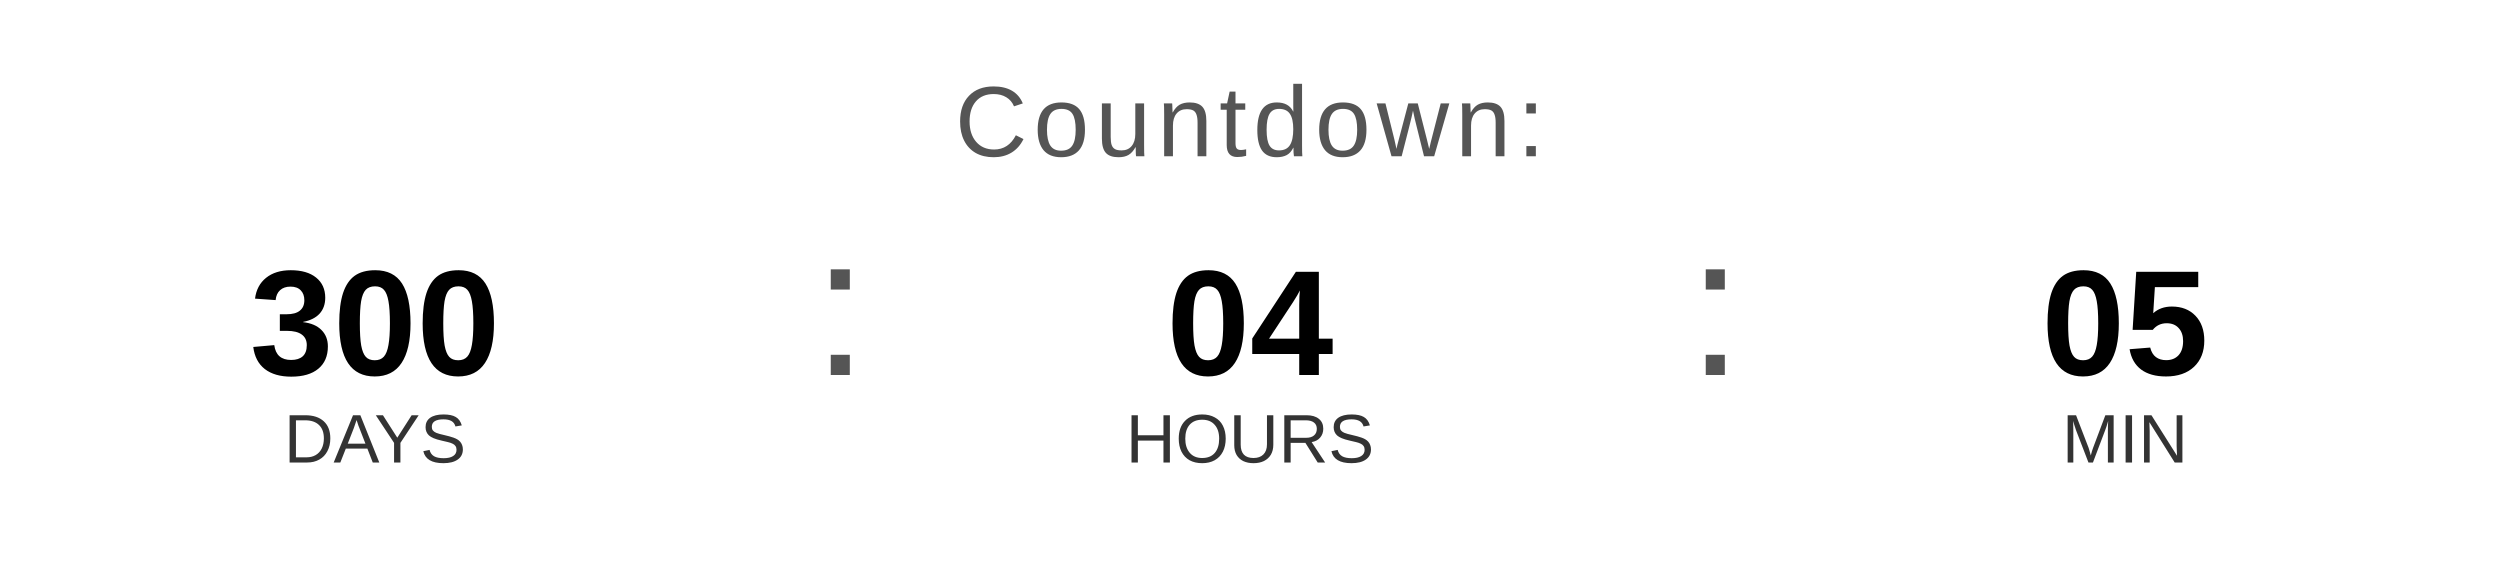
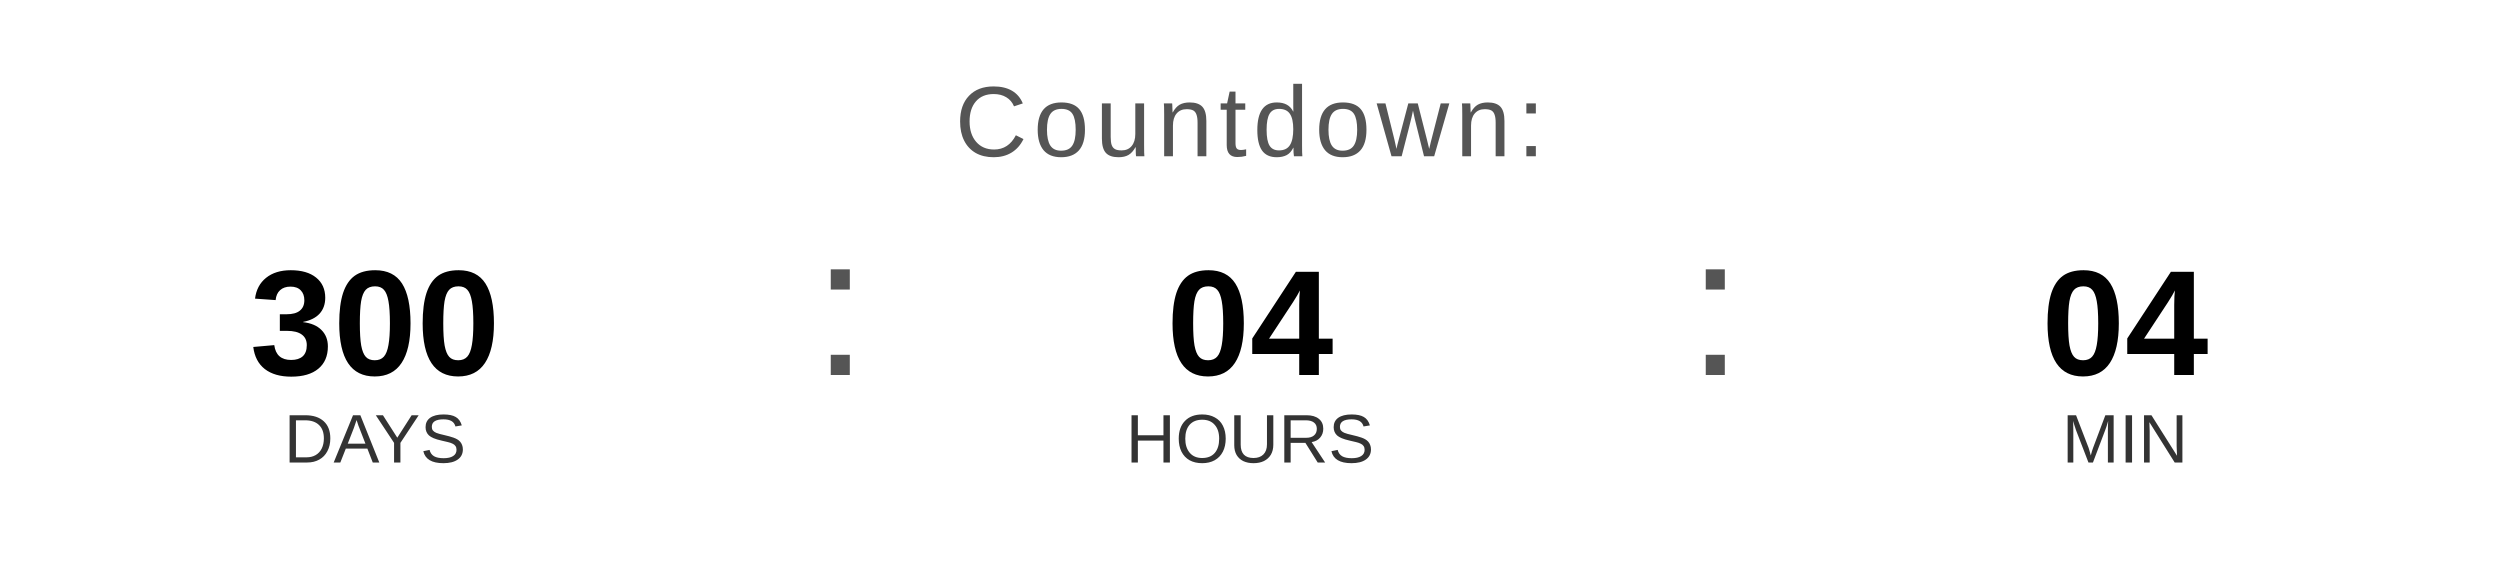
<svg xmlns="http://www.w3.org/2000/svg" width="400" height="90" viewBox="0 0 400 90">
  <text x="200" y="25" font-family="Arial, Helvetica, sans-serif" font-size="16" fill="#555555" text-anchor="middle" letter-spacing="1">
    Countdown:
  </text>
  <text x="60" y="60" font-family="Arial, Helvetica, sans-serif" font-size="24" font-weight="bold" fill="#000000" text-anchor="middle">300</text>
  <text x="60" y="74" font-family="Arial, Helvetica, sans-serif" font-size="11" fill="#333333" text-anchor="middle">DAYS</text>
  <text x="130" y="60" font-family="Arial, sans-serif" font-size="32" fill="#555555">:</text>
  <text x="200" y="60" font-family="Arial, Helvetica, sans-serif" font-size="24" font-weight="bold" fill="#000000" text-anchor="middle">04</text>
  <text x="200" y="74" font-family="Arial, Helvetica, sans-serif" font-size="11" fill="#333333" text-anchor="middle">HOURS</text>
  <text x="270" y="60" font-family="Arial, sans-serif" font-size="32" fill="#555555">:</text>
-   <text x="340" y="60" font-family="Arial, Helvetica, sans-serif" font-size="24" font-weight="bold" fill="#000000" text-anchor="middle">05</text>
+   <text x="340" y="60" font-family="Arial, Helvetica, sans-serif" font-size="24" font-weight="bold" fill="#000000" text-anchor="middle">04</text>
  <text x="340" y="74" font-family="Arial, Helvetica, sans-serif" font-size="11" fill="#333333" text-anchor="middle">MIN</text>
</svg>
